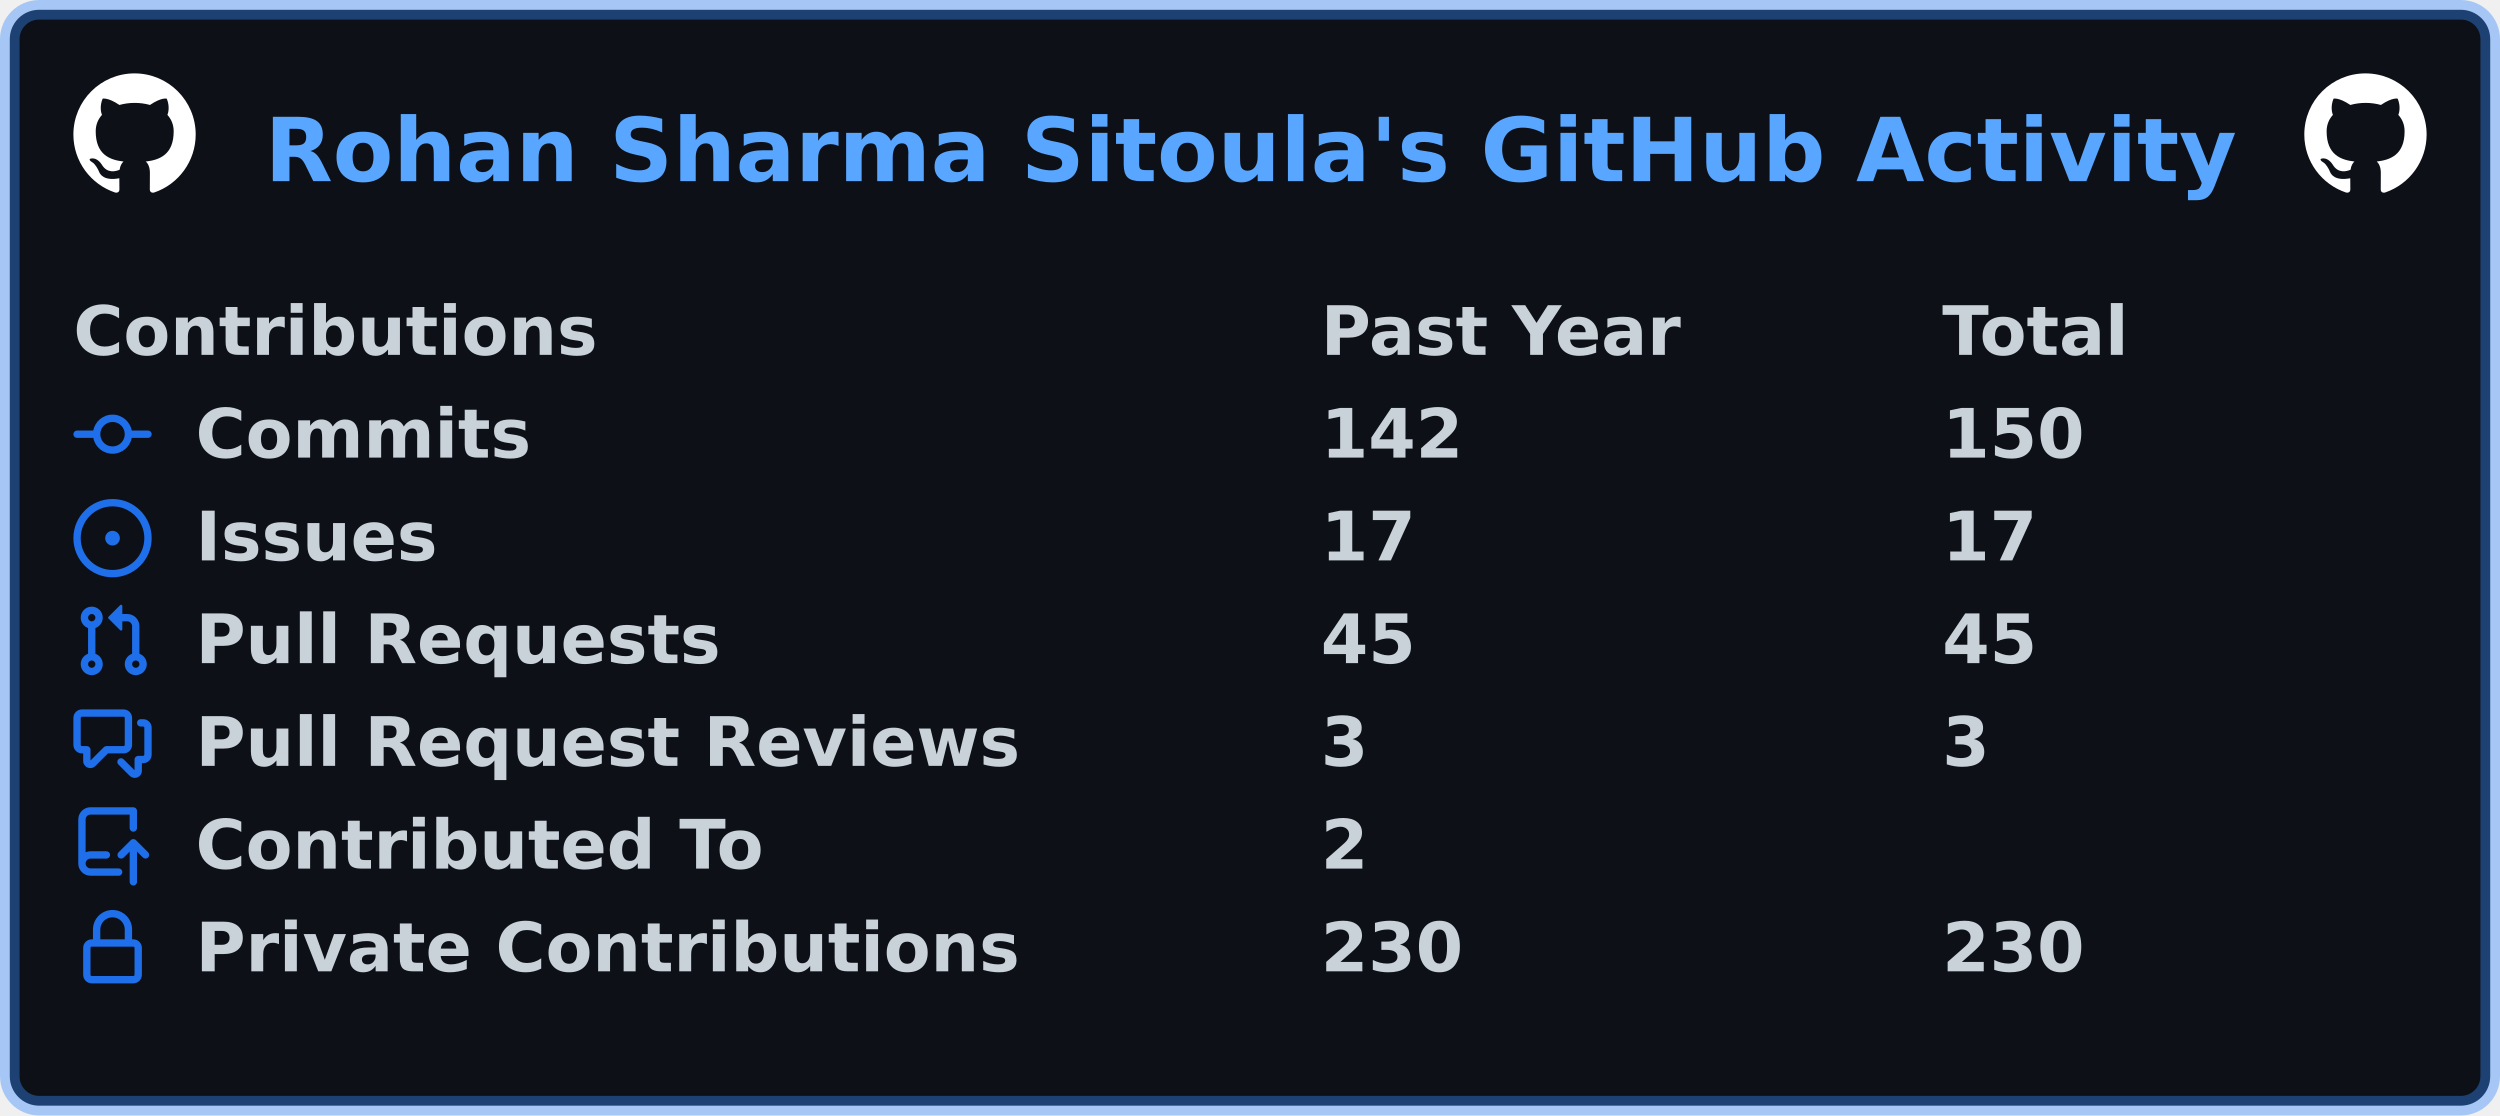
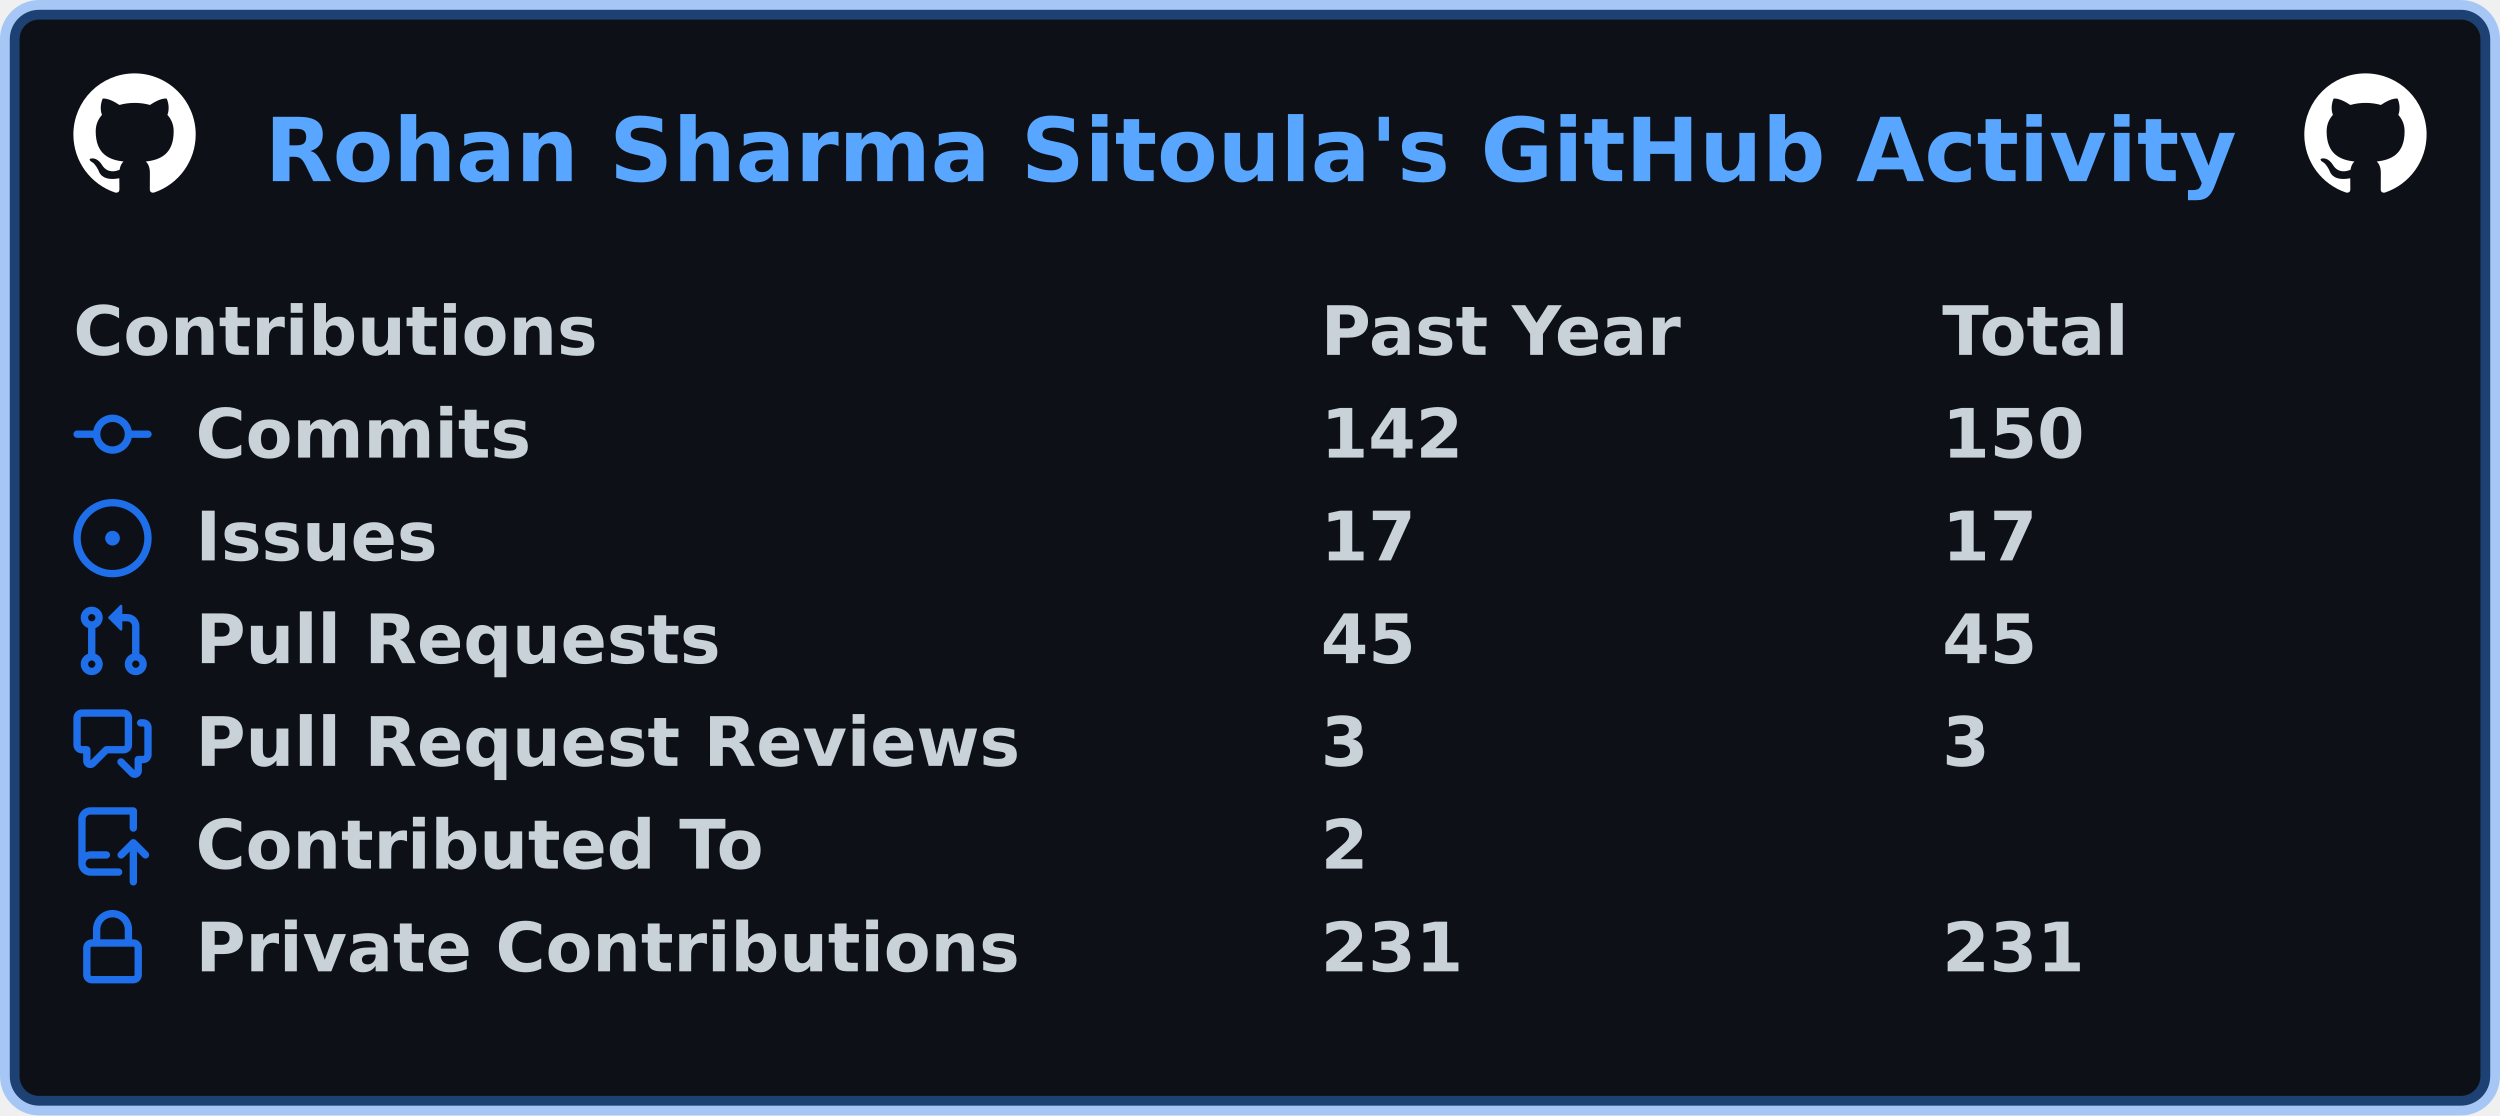
<svg xmlns="http://www.w3.org/2000/svg" width="511" height="228" viewBox="0 0 511 228" lang="en" xml:lang="en">
  <rect x="2" y="2" stroke-width="4" rx="6" width="507" height="224" stroke="rgba(56,139,253,0.4)" fill="#0d1117" />
  <g font-weight="600" font-size="110pt" font-family="Verdana,Geneva,DejaVu Sans,sans-serif" text-rendering="geometricPrecision">
    <text x="440" y="301" lengthAdjust="spacingAndGlyphs" textLength="3266" transform="scale(0.123)" fill="#58a6ff">Rohan Sharma Sitoula's GitHub Activity</text>
    <svg x="15" y="15" width="25" height="25" viewBox="0 0 16 16">
      <path fill="#ffffff" fill-rule="evenodd" d="M8 0C3.58 0 0 3.58 0 8c0 3.54 2.29 6.53 5.47 7.59.4.07.55-.17.55-.38 0-.19-.01-.82-.01-1.49-2.01.37-2.53-.49-2.69-.94-.09-.23-.48-.94-.82-1.13-.28-.15-.68-.52-.01-.53.63-.01 1.08.58 1.23.82.72 1.21 1.87.87 2.33.66.07-.52.28-.87.51-1.07-1.78-.2-3.64-.89-3.64-3.95 0-.87.31-1.59.82-2.15-.08-.2-.36-1.02.08-2.12 0 0 .67-.21 2.2.82.64-.18 1.32-.27 2-.27.68 0 1.36.09 2 .27 1.53-1.04 2.2-.82 2.2-.82.44 1.1.16 1.92.08 2.12.51.56.82 1.27.82 2.15 0 3.07-1.87 3.75-3.65 3.95.29.25.54.73.54 1.48 0 1.07-.01 1.93-.01 2.2 0 .21.15.46.55.38A8.013 8.013 0 0016 8c0-4.42-3.58-8-8-8z" />
    </svg>
    <svg x="471" y="15" width="25" height="25" viewBox="0 0 16 16">
      <path fill="#ffffff" fill-rule="evenodd" d="M8 0C3.58 0 0 3.58 0 8c0 3.54 2.29 6.53 5.47 7.59.4.07.55-.17.55-.38 0-.19-.01-.82-.01-1.49-2.01.37-2.53-.49-2.69-.94-.09-.23-.48-.94-.82-1.13-.28-.15-.68-.52-.01-.53.63-.01 1.08.58 1.23.82.72 1.21 1.87.87 2.33.66.07-.52.28-.87.51-1.07-1.78-.2-3.64-.89-3.64-3.95 0-.87.31-1.59.82-2.15-.08-.2-.36-1.02.08-2.12 0 0 .67-.21 2.2.82.64-.18 1.32-.27 2-.27.68 0 1.36.09 2 .27 1.53-1.04 2.2-.82 2.2-.82.44 1.1.16 1.92.08 2.12.51.56.82 1.27.82 2.15 0 3.07-1.87 3.75-3.65 3.95.29.25.54.73.54 1.48 0 1.07-.01 1.93-.01 2.2 0 .21.15.46.55.38A8.013 8.013 0 0016 8c0-4.42-3.58-8-8-8z" />
    </svg>
    <g transform="translate(0, 60)" fill="#c9d1d9">
      <g transform="translate(15, 0)">
        <g transform="scale(0.095)">
          <text x="0" y="132" textLength="1112" lengthAdjust="spacingAndGlyphs">Contributions</text>
          <text x="2684" y="132" textLength="774" lengthAdjust="spacingAndGlyphs">Past Year</text>
          <text x="4021" y="132" textLength="414" lengthAdjust="spacingAndGlyphs">Total</text>
        </g>
      </g>
      <g transform="translate(15, 21)">
        <path fill="#1f6feb" fill-rule="evenodd" d="M10.5 7.75a2.5 2.5 0 11-5 0 2.5 2.5 0 015 0zm1.43.75a4.002 4.002 0 01-7.86 0H.75a.75.75 0 110-1.5h3.32a4.001 4.001 0 017.86 0h3.32a.75.75 0 110 1.5h-3.32z" />
        <g transform="scale(0.095)">
          <text lengthAdjust="spacingAndGlyphs" textLength="734" x="263" y="132">Commits</text>
          <text lengthAdjust="spacingAndGlyphs" textLength="315" x="2684" y="132">142</text>
          <text lengthAdjust="spacingAndGlyphs" textLength="315" x="4021" y="132">150</text>
        </g>
      </g>
      <g transform="translate(15, 42)">
        <path fill="#1f6feb" d="M8 9.5a1.5 1.5 0 100-3 1.5 1.5 0 000 3z" />
        <path fill="#1f6feb" fill-rule="evenodd" d="M8 0a8 8 0 100 16A8 8 0 008 0zM1.5 8a6.5 6.5 0 1113 0 6.5 6.5 0 01-13 0z" />
        <g transform="scale(0.095)">
          <text lengthAdjust="spacingAndGlyphs" textLength="512" x="263" y="132">Issues</text>
          <text lengthAdjust="spacingAndGlyphs" textLength="210" x="2684" y="132">17</text>
          <text lengthAdjust="spacingAndGlyphs" textLength="210" x="4021" y="132">17</text>
        </g>
      </g>
      <g transform="translate(15, 63)">
        <path fill="#1f6feb" fill-rule="evenodd" d="M7.177 3.073L9.573.677A.25.25 0 0110 .854v4.792a.25.25 0 01-.427.177L7.177 3.427a.25.25 0 010-.354zM3.75 2.5a.75.75 0 100 1.5.75.75 0 000-1.5zm-2.25.75a2.25 2.25 0 113 2.122v5.256a2.251 2.251 0 11-1.5 0V5.372A2.25 2.25 0 011.5 3.25zM11 2.5h-1V4h1a1 1 0 011 1v5.628a2.251 2.251 0 101.5 0V5A2.5 2.5 0 0011 2.5zm1 10.25a.75.75 0 111.5 0 .75.75 0 01-1.5 0zM3.75 12a.75.75 0 100 1.5.75.75 0 000-1.5z" />
        <g transform="scale(0.095)">
          <text lengthAdjust="spacingAndGlyphs" textLength="1113" x="263" y="132">Pull Requests</text>
          <text lengthAdjust="spacingAndGlyphs" textLength="210" x="2684" y="132">45</text>
          <text lengthAdjust="spacingAndGlyphs" textLength="210" x="4021" y="132">45</text>
        </g>
      </g>
      <g transform="translate(15, 84)">
        <path fill="#1f6feb" fill-rule="evenodd" d="M1.5 2.75a.25.25 0 01.25-.25h8.5a.25.25 0 01.25.25v5.5a.25.25 0 01-.25.25h-3.5a.75.75 0 00-.53.22L3.5 11.44V9.25a.75.75 0 00-.75-.75h-1a.25.25 0 01-.25-.25v-5.5zM1.75 1A1.75 1.75 0 000 2.75v5.5C0 9.216.784 10 1.75 10H2v1.543a1.457 1.457 0 002.487 1.03L7.061 10h3.189A1.75 1.75 0 0012 8.25v-5.5A1.75 1.75 0 0010.25 1h-8.5zM14.5 4.75a.25.25 0 00-.25-.25h-.5a.75.75 0 110-1.5h.5c.966 0 1.75.784 1.75 1.75v5.5A1.75 1.75 0 0114.25 12H14v1.543a1.457 1.457 0 01-2.487 1.03L9.22 12.28a.75.75 0 111.06-1.06l2.22 2.22v-2.19a.75.75 0 01.75-.75h1a.25.25 0 00.25-.25v-5.5z" />
        <g transform="scale(0.095)">
          <text lengthAdjust="spacingAndGlyphs" textLength="1762" x="263" y="132">Pull Request Reviews</text>
          <text lengthAdjust="spacingAndGlyphs" textLength="105" x="2684" y="132">3</text>
          <text lengthAdjust="spacingAndGlyphs" textLength="105" x="4021" y="132">3</text>
        </g>
      </g>
      <g transform="translate(15, 105)">
        <path fill="#1f6feb" fill-rule="evenodd" d="M1 2.5A2.5 2.5 0 013.5 0h8.75a.75.75 0 01.75.75v3.5a.75.75 0 01-1.5 0V1.5h-8a1 1 0 00-1 1v6.708A2.492 2.492 0 013.5 9h3.25a.75.75 0 010 1.5H3.5a1 1 0 100 2h5.75a.75.75 0 010 1.5H3.5A2.5 2.5 0 011 11.5v-9zm13.23 7.79a.75.75 0 001.06-1.06l-2.505-2.505a.75.75 0 00-1.06 0L9.22 9.229a.75.75 0 001.06 1.061l1.225-1.224v6.184a.75.75 0 001.5 0V9.066l1.224 1.224z" />
        <g transform="scale(0.095)">
          <text lengthAdjust="spacingAndGlyphs" textLength="1234" x="263" y="132">Contributed To</text>
          <text lengthAdjust="spacingAndGlyphs" textLength="105" x="2684" y="132">2</text>
        </g>
      </g>
      <g transform="translate(15, 126)">
        <path fill="#1f6feb" fill-rule="evenodd" d="M4 4v2h-.25A1.75 1.75 0 002 7.75v5.5c0 .966.784 1.75 1.75 1.75h8.5A1.75 1.75 0 0014 13.25v-5.5A1.75 1.75 0 0012.25 6H12V4a4 4 0 10-8 0zm6.5 2V4a2.5 2.5 0 00-5 0v2h5zM12 7.5h.25a.25.25 0 01.25.25v5.5a.25.25 0 01-.25.25h-8.5a.25.25 0 01-.25-.25v-5.5a.25.25 0 01.25-.25H12z" />
        <g transform="scale(0.095)">
          <text lengthAdjust="spacingAndGlyphs" textLength="1742" x="263" y="132">Private Contributions</text>
-           <text lengthAdjust="spacingAndGlyphs" textLength="315" x="2684" y="132">230</text>
-           <text lengthAdjust="spacingAndGlyphs" textLength="315" x="4021" y="132">230</text>
+           <text lengthAdjust="spacingAndGlyphs" textLength="315" x="2684" y="132">231</text>
+           <text lengthAdjust="spacingAndGlyphs" textLength="315" x="4021" y="132">231</text>
        </g>
      </g>
    </g>
  </g>
</svg>
